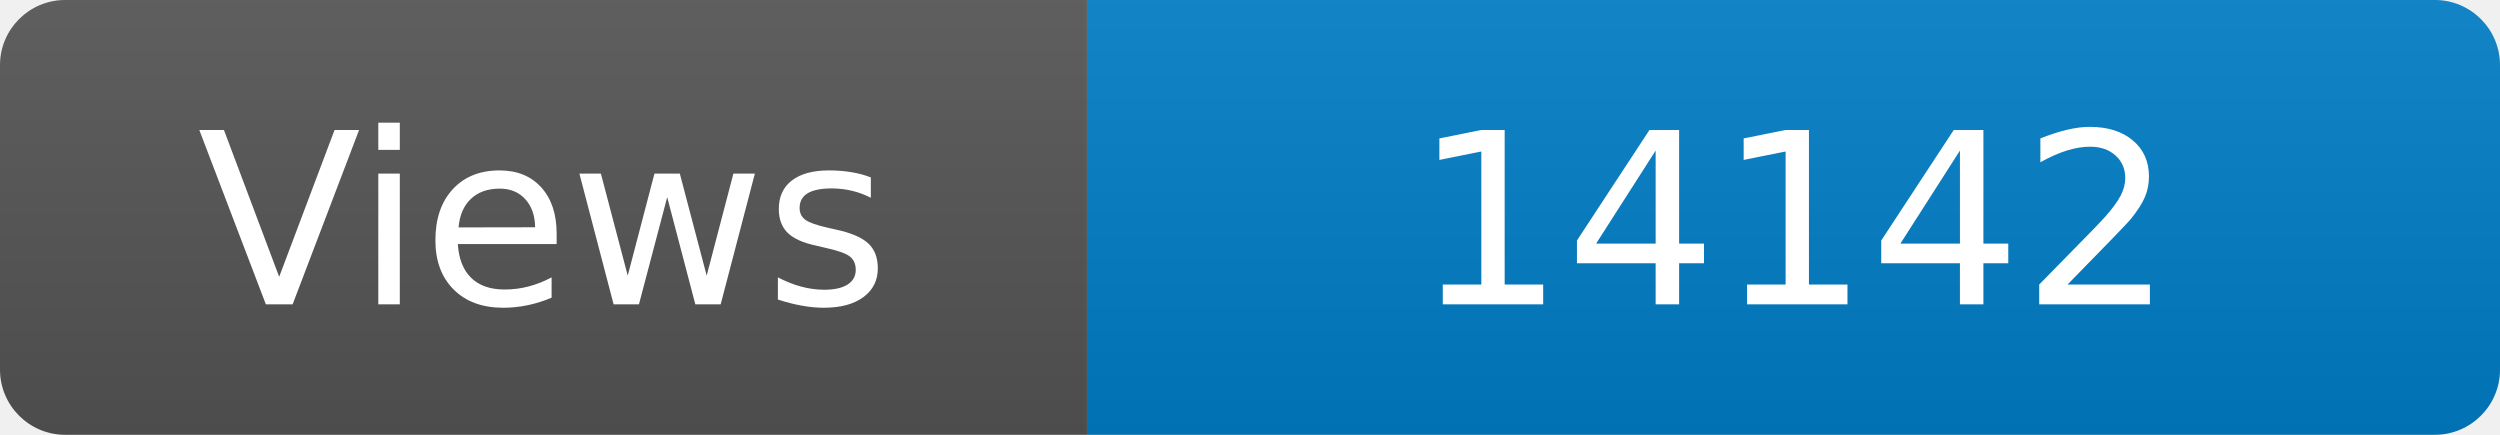
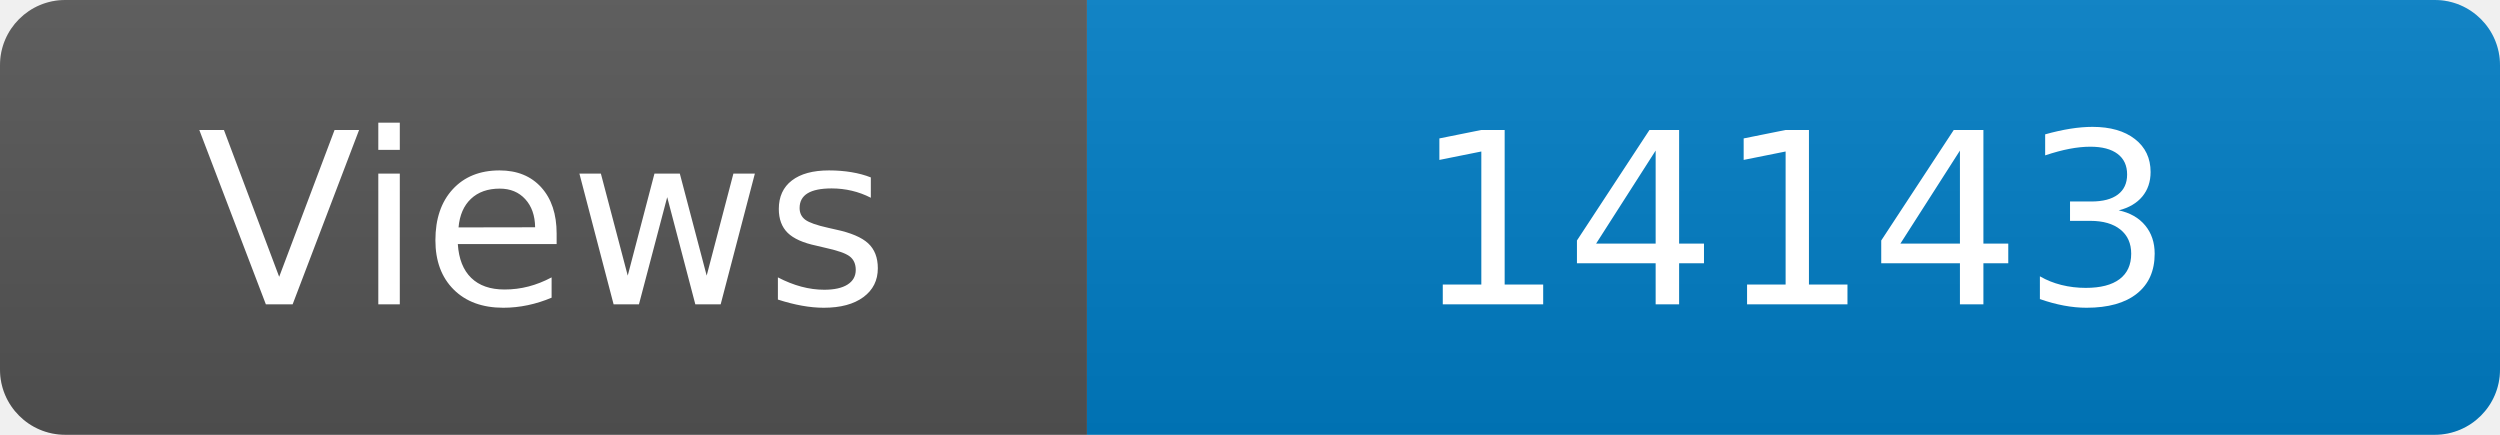
<svg xmlns="http://www.w3.org/2000/svg" width="115" height="20" role="img" aria-label="Maintained?: yes">
  <linearGradient id="s" x2="0" y2="100%">
    <stop offset="0" stop-color="#bbb" stop-opacity=".1" />
    <stop offset="1" stop-opacity=".1" />
  </linearGradient>
  <clipPath id="r">
    <rect width="115" height="20" rx="3" fill="#fff" />
  </clipPath>
  <g clip-path="url(#r)">
    <rect width="50" height="20" fill="#555" />
    <rect x="50" width="160" height="20" fill="#007ec6" />
    <rect width="115" height="20" fill="url(#s)" />
  </g>
  <g fill="#fff" text-anchor="middle" font-family="Verdana,Geneva,DejaVu Sans,sans-serif" font-size="110">
    <text x="250" y="140" transform="scale(.1)" fill="#fff">Views</text>
-     <text x="825" y="140" transform="scale(.1)" fill="#fff">14142</text>
+     <text x="825" y="140" transform="scale(.1)" fill="#fff">14143</text>
  </g>
</svg>
